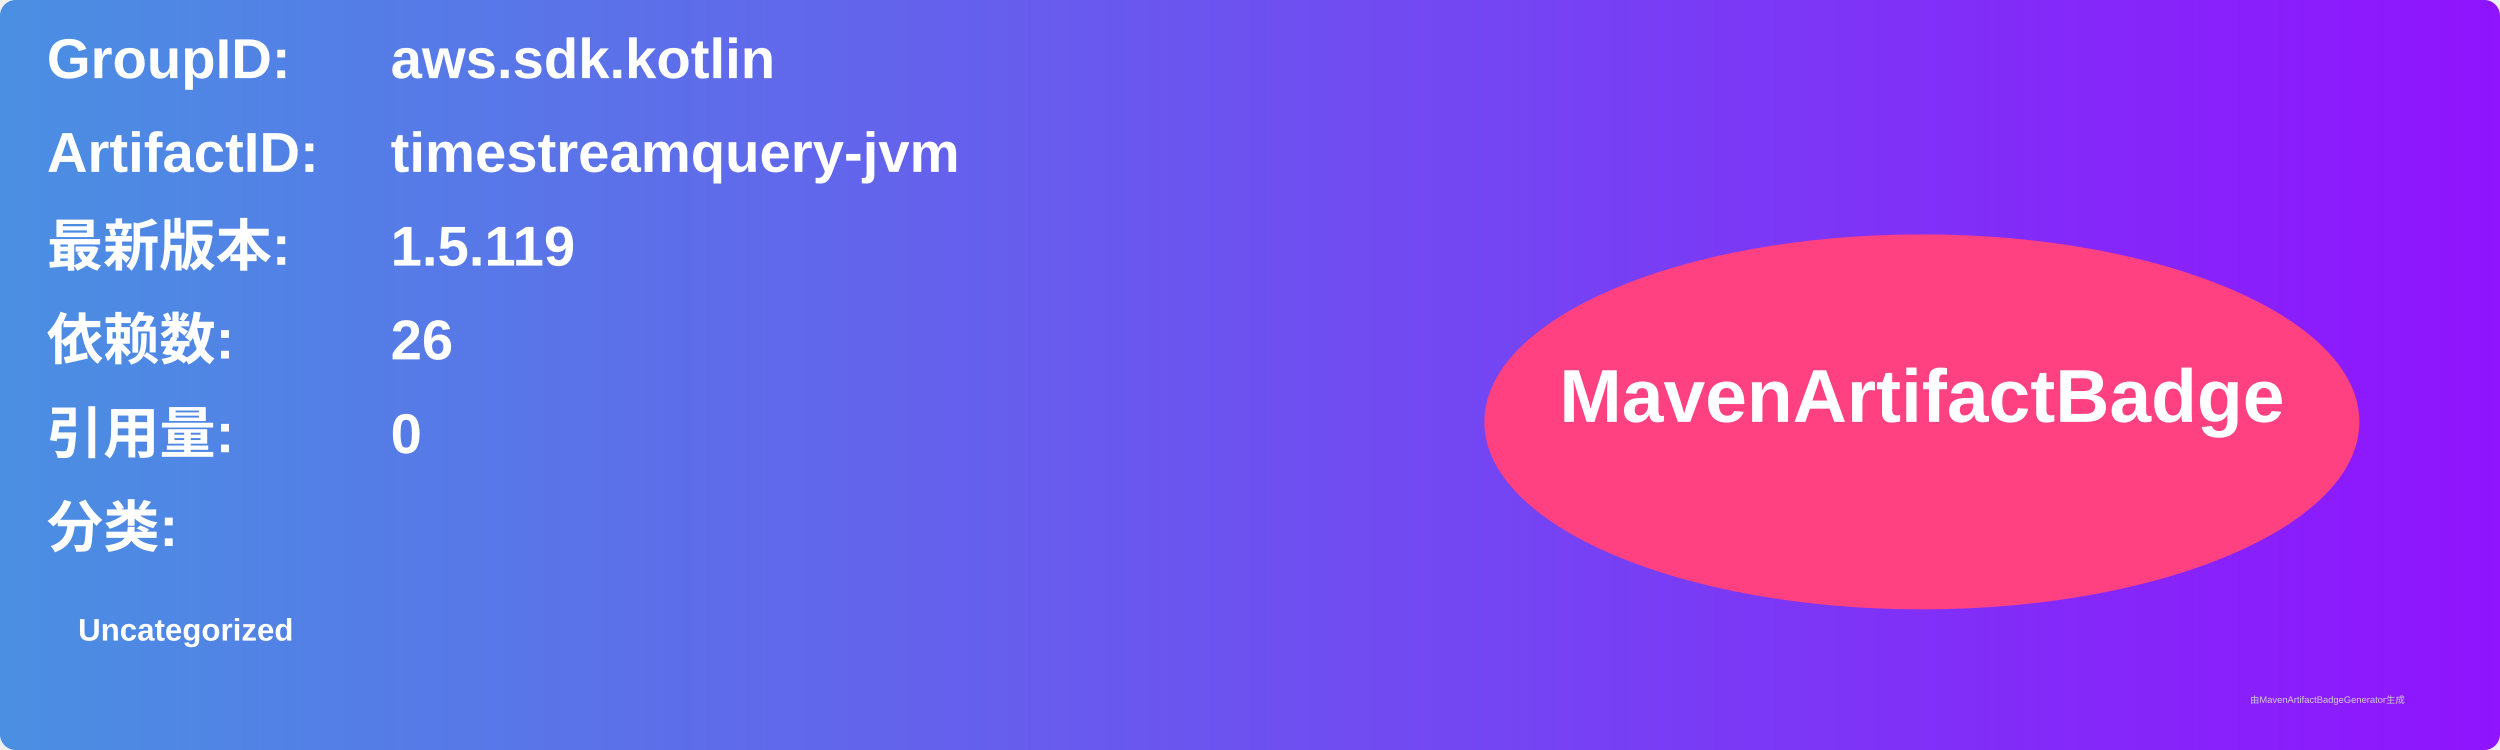
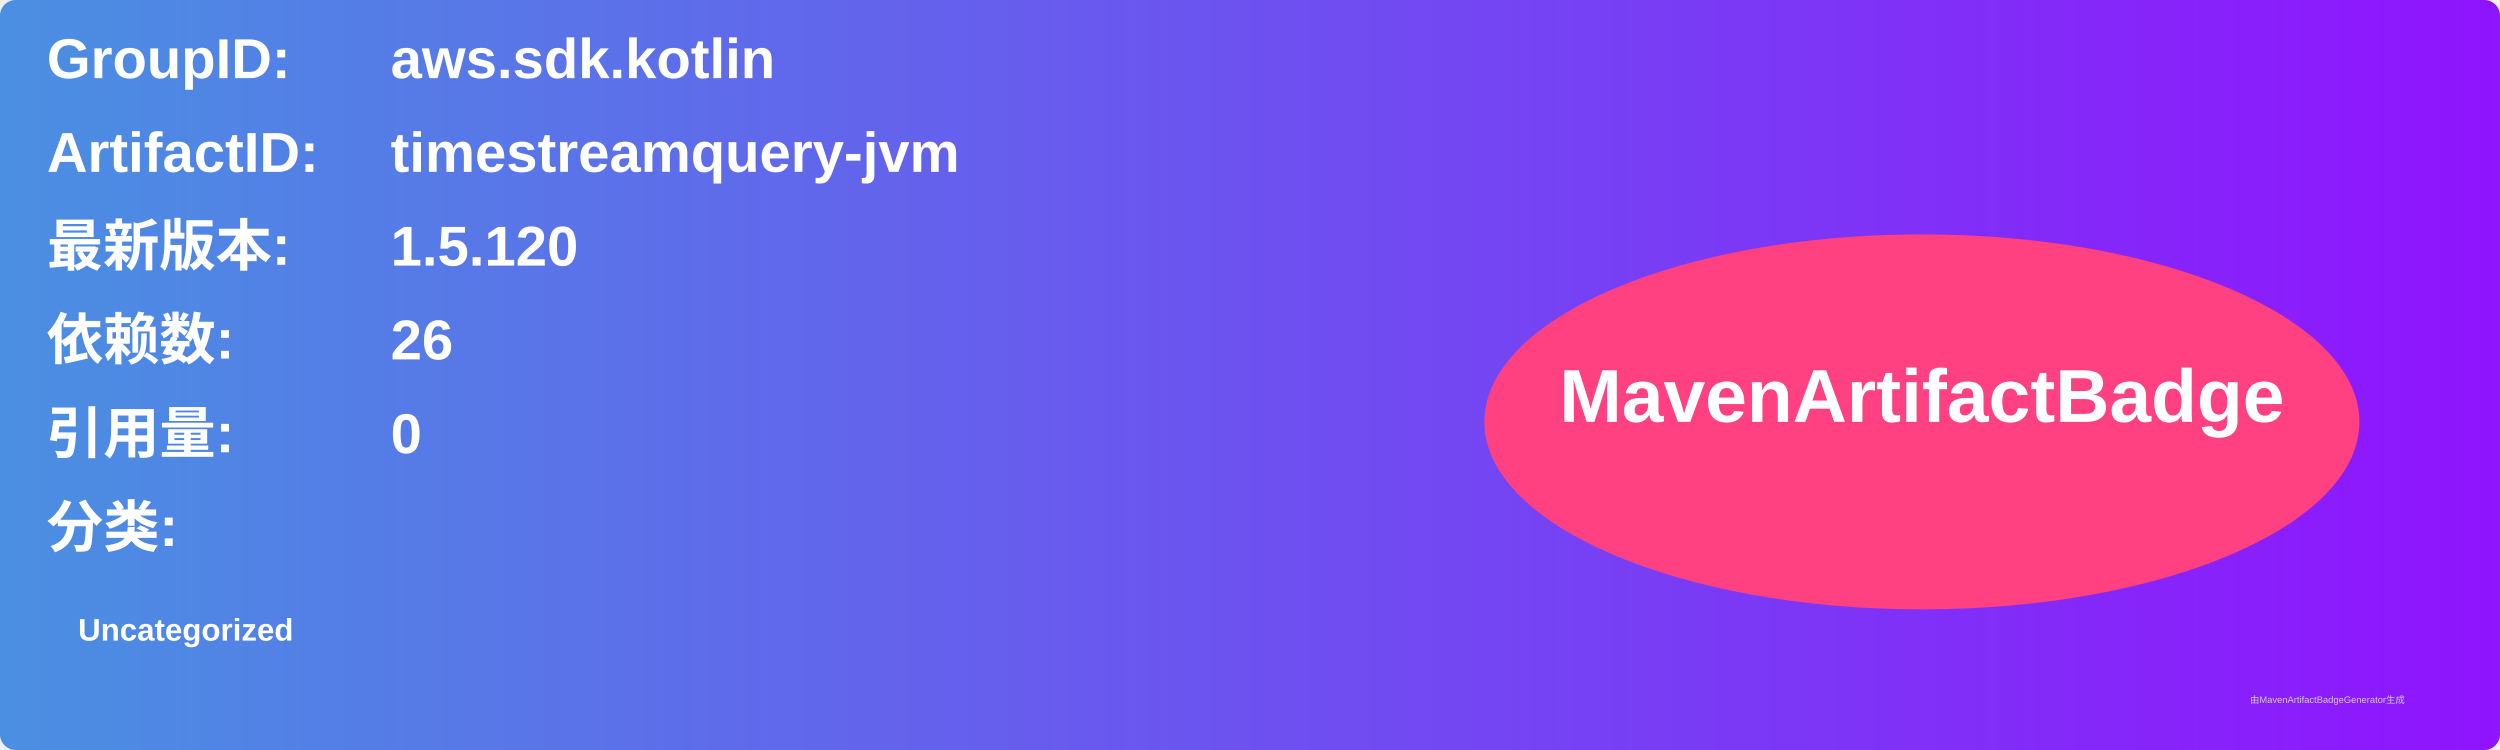
<svg xmlns="http://www.w3.org/2000/svg" width="800" height="240" viewBox="0 0 800 240">
  <linearGradient id="grad" x1="0%" y1="0%" x2="100%" y2="0%">
    <stop offset="0%" stop-color="#4a90e2" />
    <stop offset="100%" stop-color="#9013fe" />
  </linearGradient>
  <rect width="100%" height="100%" rx="5" ry="5" fill="url(#grad)" />
  <g transform="translate(15, 15)">
    <text x="0" y="10" font-family="Arial" font-size="18" fill="white" font-weight="bold" width="260">GroupID:</text>
    <text x="110" y="10" font-family="Arial" font-size="18" fill="white" font-weight="bold" width="460">aws.sdk.kotlin</text>
    <text x="0" y="40" font-family="Arial" font-size="18" fill="white" font-weight="bold" width="260">ArtifactID:</text>
    <text x="110" y="40" font-family="Arial" font-size="18" fill="white" font-weight="bold" width="460">timestreamquery-jvm</text>
    <text x="0" y="70" font-family="Arial" font-size="18" fill="white" font-weight="bold">最新版本:</text>
    <text x="110" y="70" font-family="Arial" font-size="18" fill="white" font-weight="bold">
-       <tspan font-weight="bold">1.5.119</tspan>
+       <tspan font-weight="bold">1.5.120</tspan>
    </text>
    <text x="0" y="100" font-family="Arial" font-size="18" fill="white" font-weight="bold">依赖数: </text>
    <text x="110" y="100" font-family="Arial" font-size="18" fill="white">
      <tspan font-weight="bold">26</tspan>
    </text>
    <text x="0" y="130" font-family="Arial" font-size="18" fill="white" font-weight="bold">引用量: </text>
    <text x="110" y="130" font-family="Arial" font-size="18" fill="white">
      <tspan font-weight="bold">0</tspan>
    </text>
    <text x="0" y="160" font-family="Arial" font-size="18" fill="white" font-weight="bold">分类:</text>
    <text x="10" y="190" font-family="Arial" font-size="10" fill="white">
      <tspan font-weight="bold">Uncategorized</tspan>
    </text>
    <ellipse cx="600" cy="120" rx="140" ry="60" fill="#ff4081" />
    <text x="600" y="120" text-anchor="middle" font-family="Arial" font-size="24" fill="white" font-weight="bold">MavenArtifactBadge</text>
  </g>
  <text x="720" y="225" font-family="Arial" font-size="3" fill="#d0d0d0">由MavenArtifactBadgeGenerator生成</text>
</svg>
